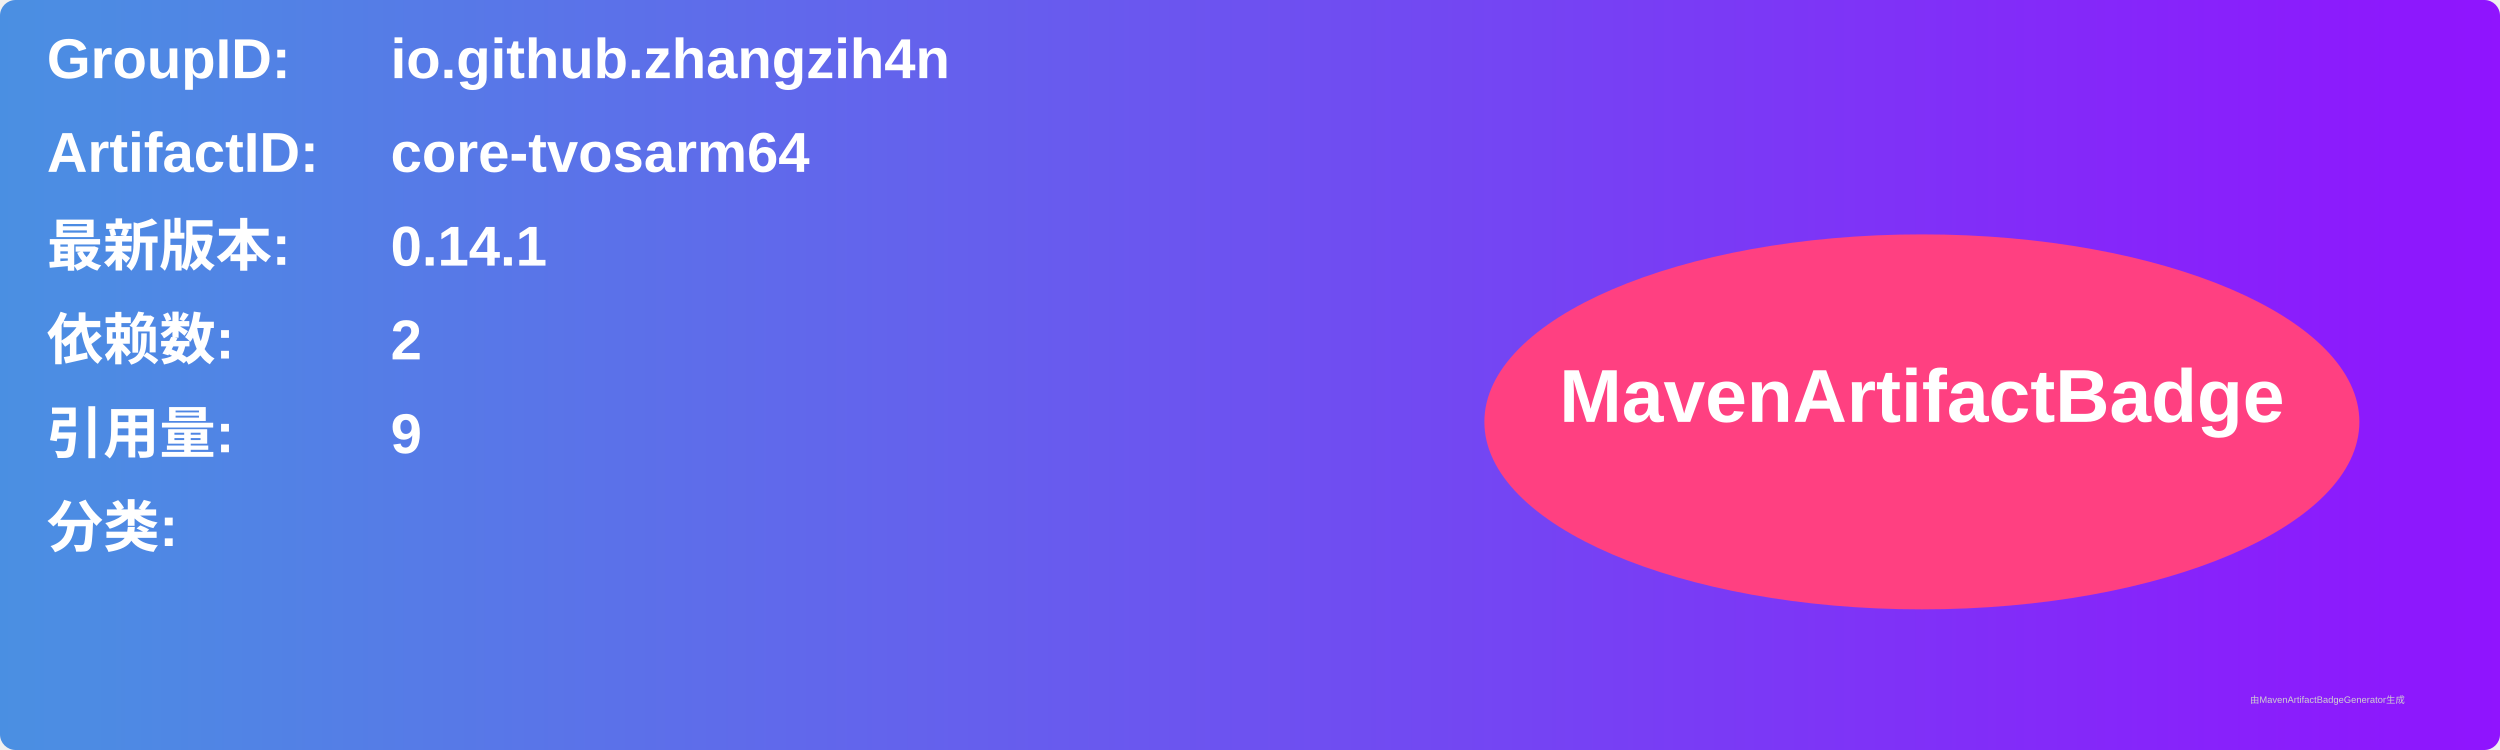
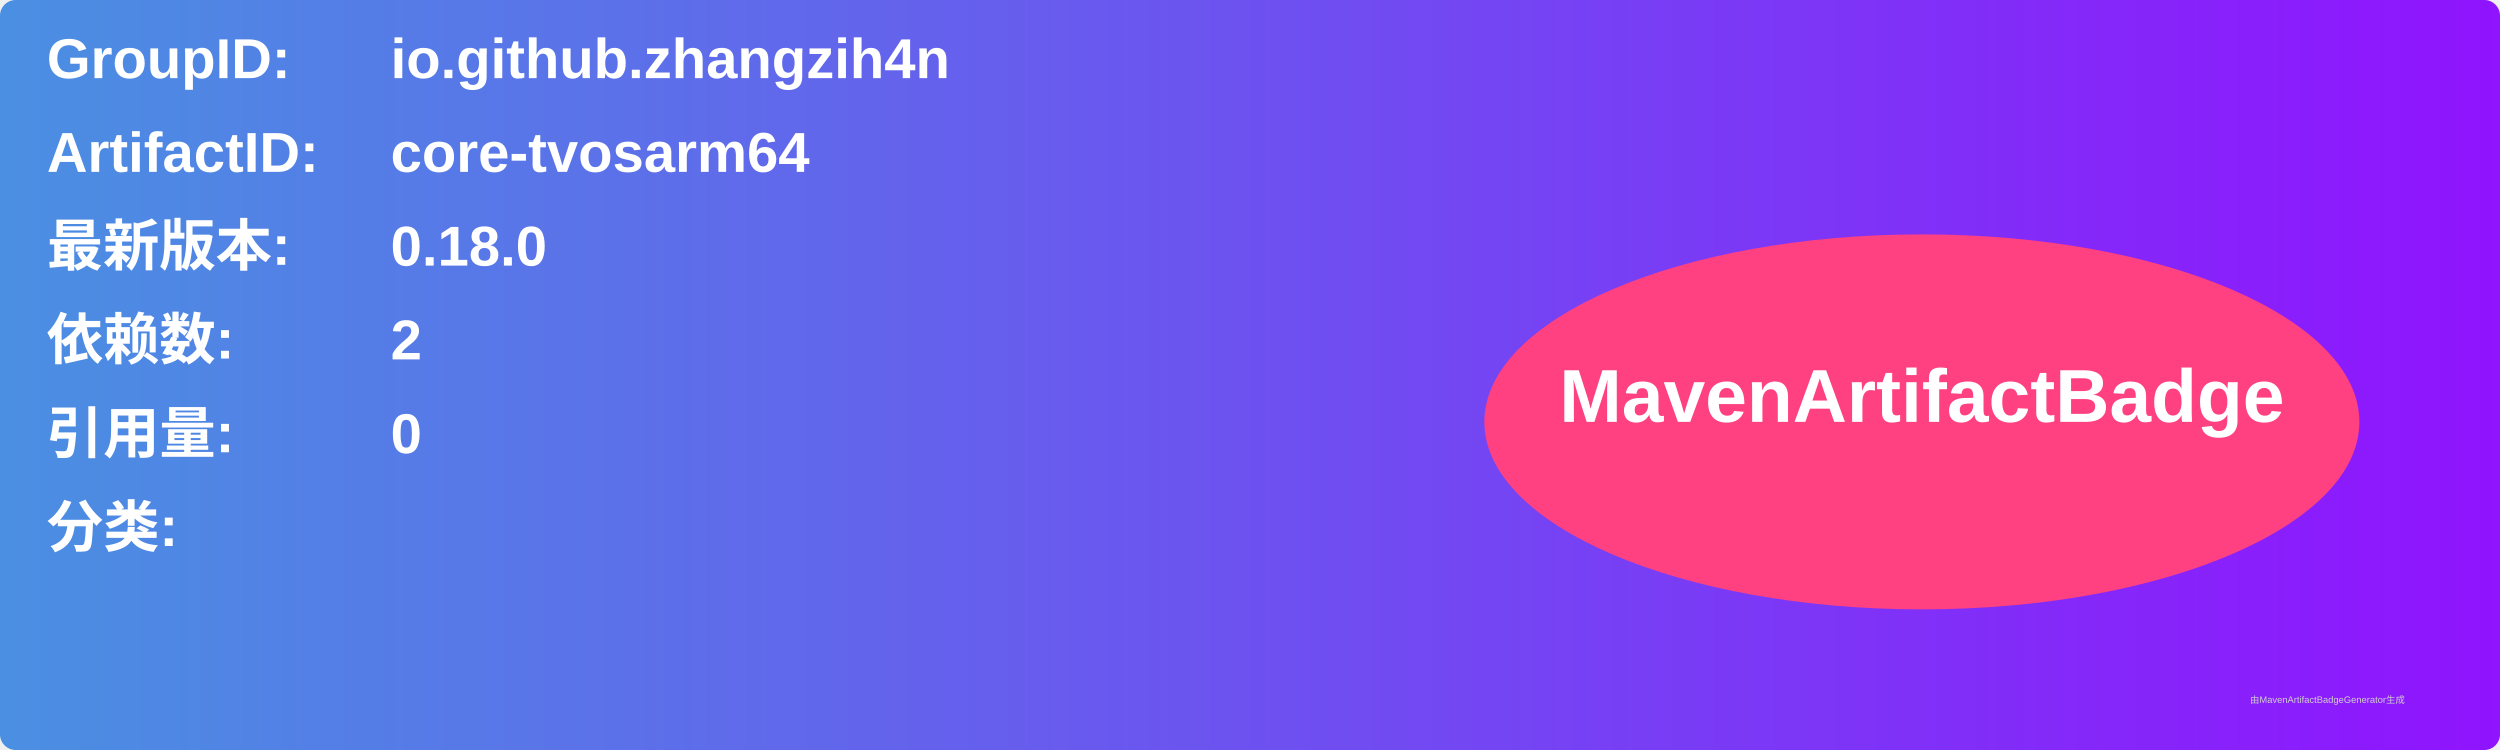
<svg xmlns="http://www.w3.org/2000/svg" width="800" height="240" viewBox="0 0 800 240">
  <linearGradient id="grad" x1="0%" y1="0%" x2="100%" y2="0%">
    <stop offset="0%" stop-color="#4a90e2" />
    <stop offset="100%" stop-color="#9013fe" />
  </linearGradient>
  <rect width="100%" height="100%" rx="5" ry="5" fill="url(#grad)" />
  <g transform="translate(15, 15)">
    <text x="0" y="10" font-family="Arial" font-size="18" fill="white" font-weight="bold" width="260">GroupID:</text>
    <text x="110" y="10" font-family="Arial" font-size="18" fill="white" font-weight="bold" width="460">io.github.zhangzih4n</text>
    <text x="0" y="40" font-family="Arial" font-size="18" fill="white" font-weight="bold" width="260">ArtifactID:</text>
    <text x="110" y="40" font-family="Arial" font-size="18" fill="white" font-weight="bold" width="460">core-tvosarm64</text>
    <text x="0" y="70" font-family="Arial" font-size="18" fill="white" font-weight="bold">最新版本:</text>
    <text x="110" y="70" font-family="Arial" font-size="18" fill="white" font-weight="bold">
-       <tspan font-weight="bold">0.14.1</tspan>
+       <tspan font-weight="bold">0.18.0</tspan>
    </text>
    <text x="0" y="100" font-family="Arial" font-size="18" fill="white" font-weight="bold">依赖数: </text>
    <text x="110" y="100" font-family="Arial" font-size="18" fill="white">
      <tspan font-weight="bold">2</tspan>
    </text>
    <text x="0" y="130" font-family="Arial" font-size="18" fill="white" font-weight="bold">引用量: </text>
    <text x="110" y="130" font-family="Arial" font-size="18" fill="white">
-       <tspan font-weight="bold">9</tspan>
+       <tspan font-weight="bold">0</tspan>
    </text>
    <text x="0" y="160" font-family="Arial" font-size="18" fill="white" font-weight="bold">分类:</text>
    <text x="10" y="190" font-family="Arial" font-size="10" fill="white">
      <tspan font-weight="bold" />
    </text>
    <ellipse cx="600" cy="120" rx="140" ry="60" fill="#ff4081" />
    <text x="600" y="120" text-anchor="middle" font-family="Arial" font-size="24" fill="white" font-weight="bold">MavenArtifactBadge</text>
  </g>
  <text x="720" y="225" font-family="Arial" font-size="3" fill="#d0d0d0">由MavenArtifactBadgeGenerator生成</text>
</svg>
